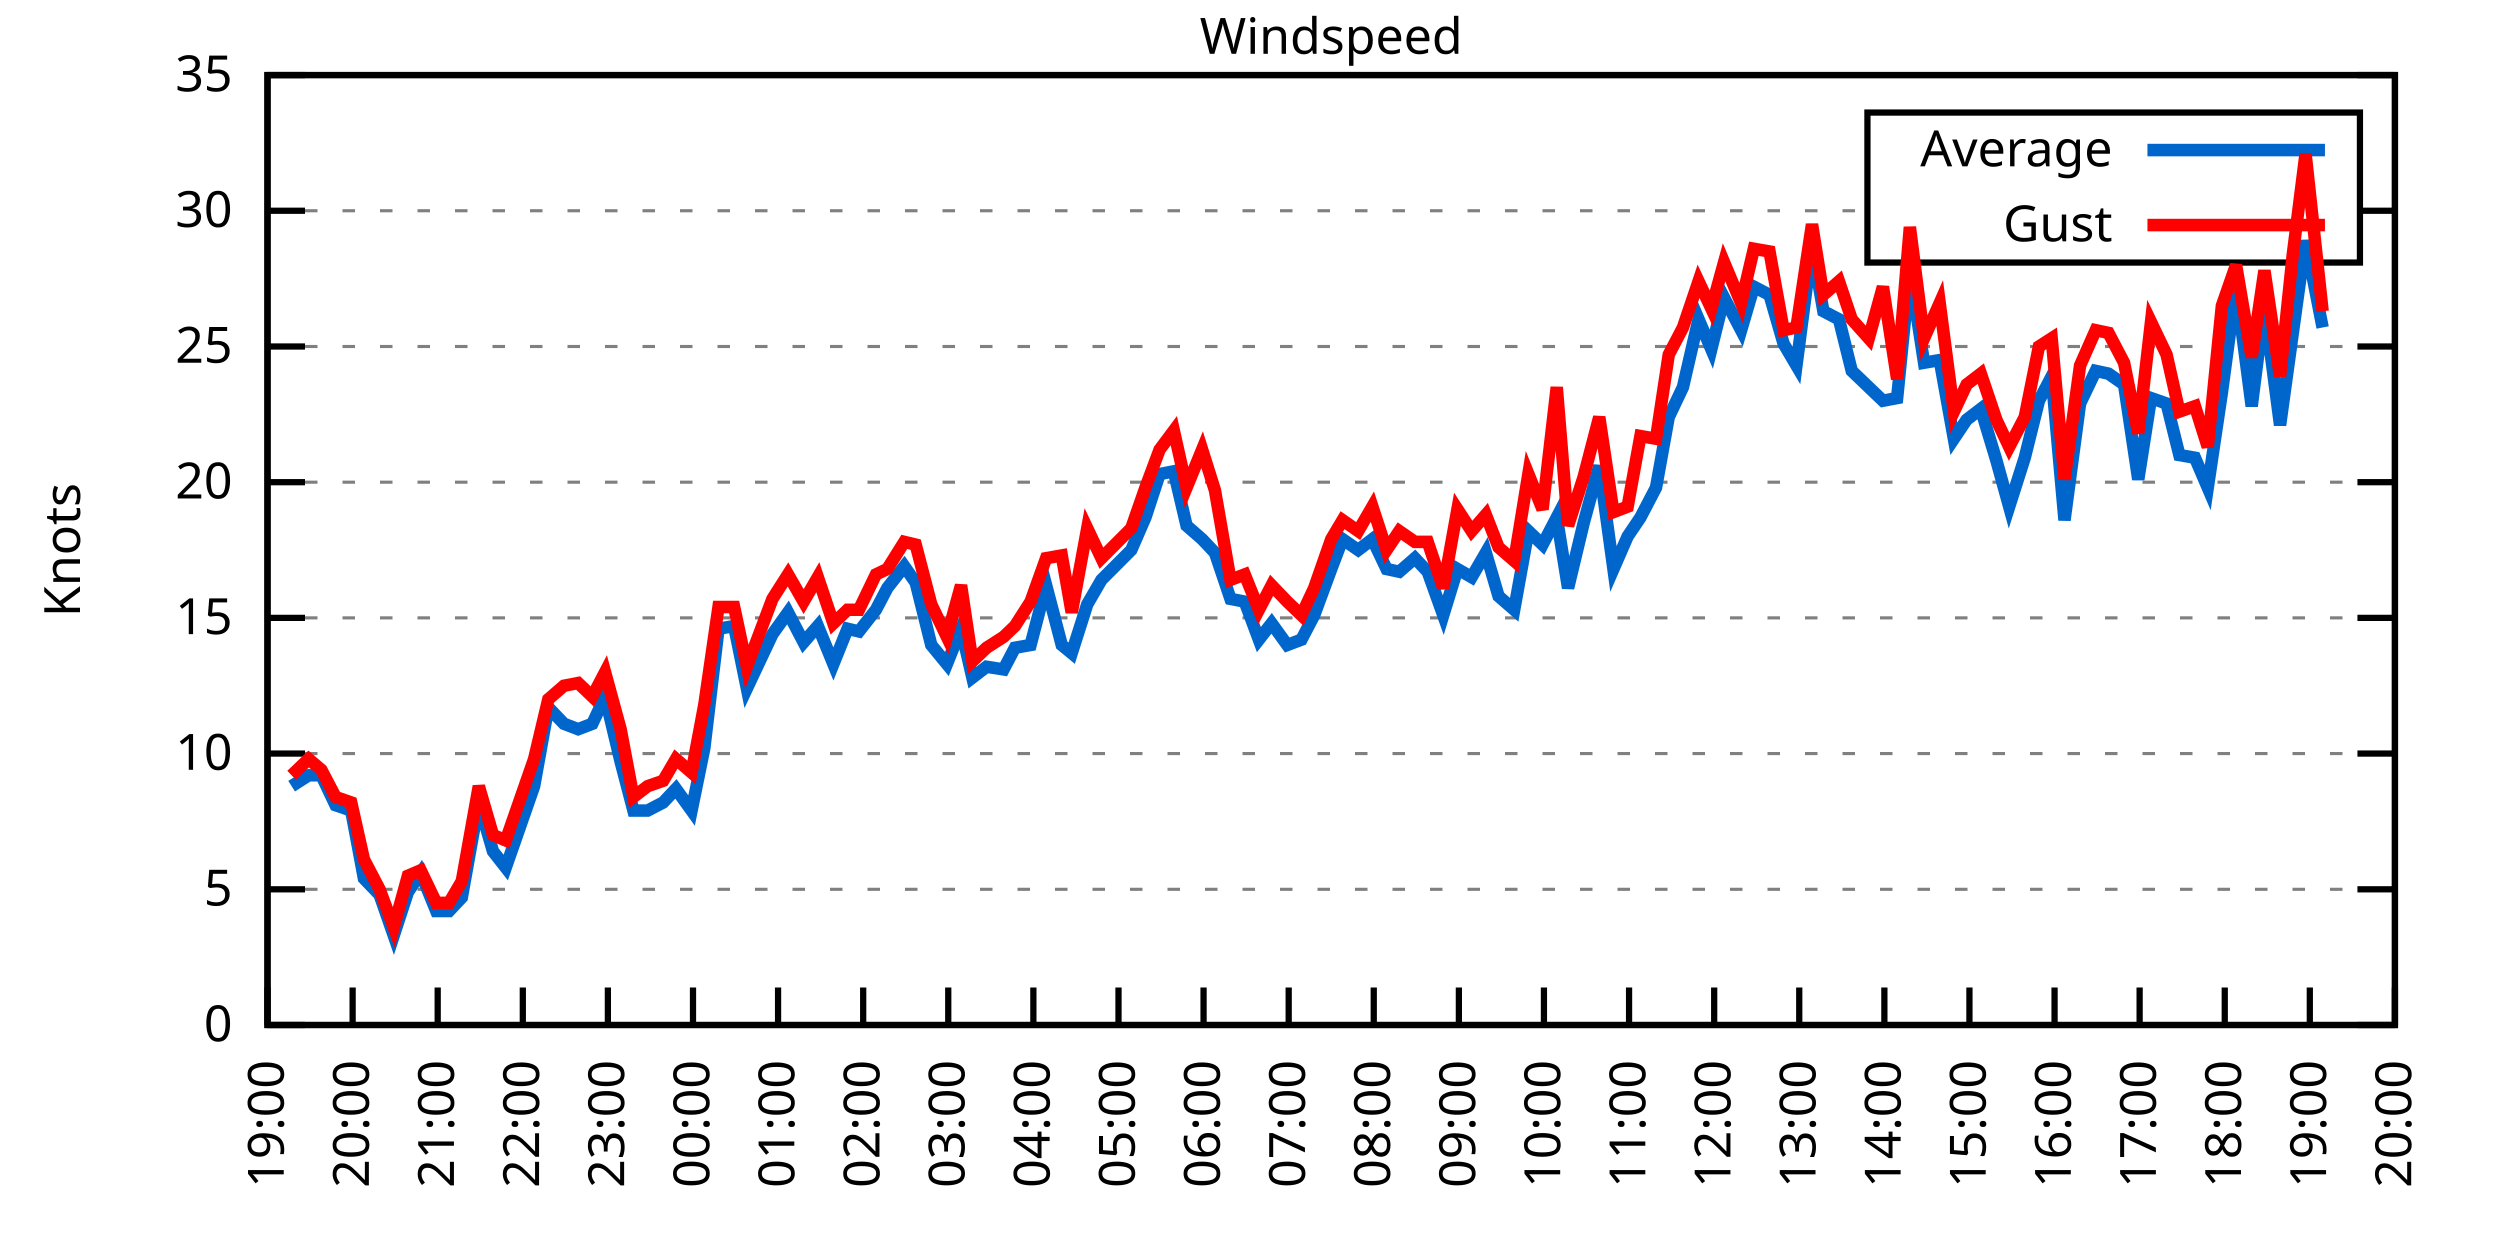
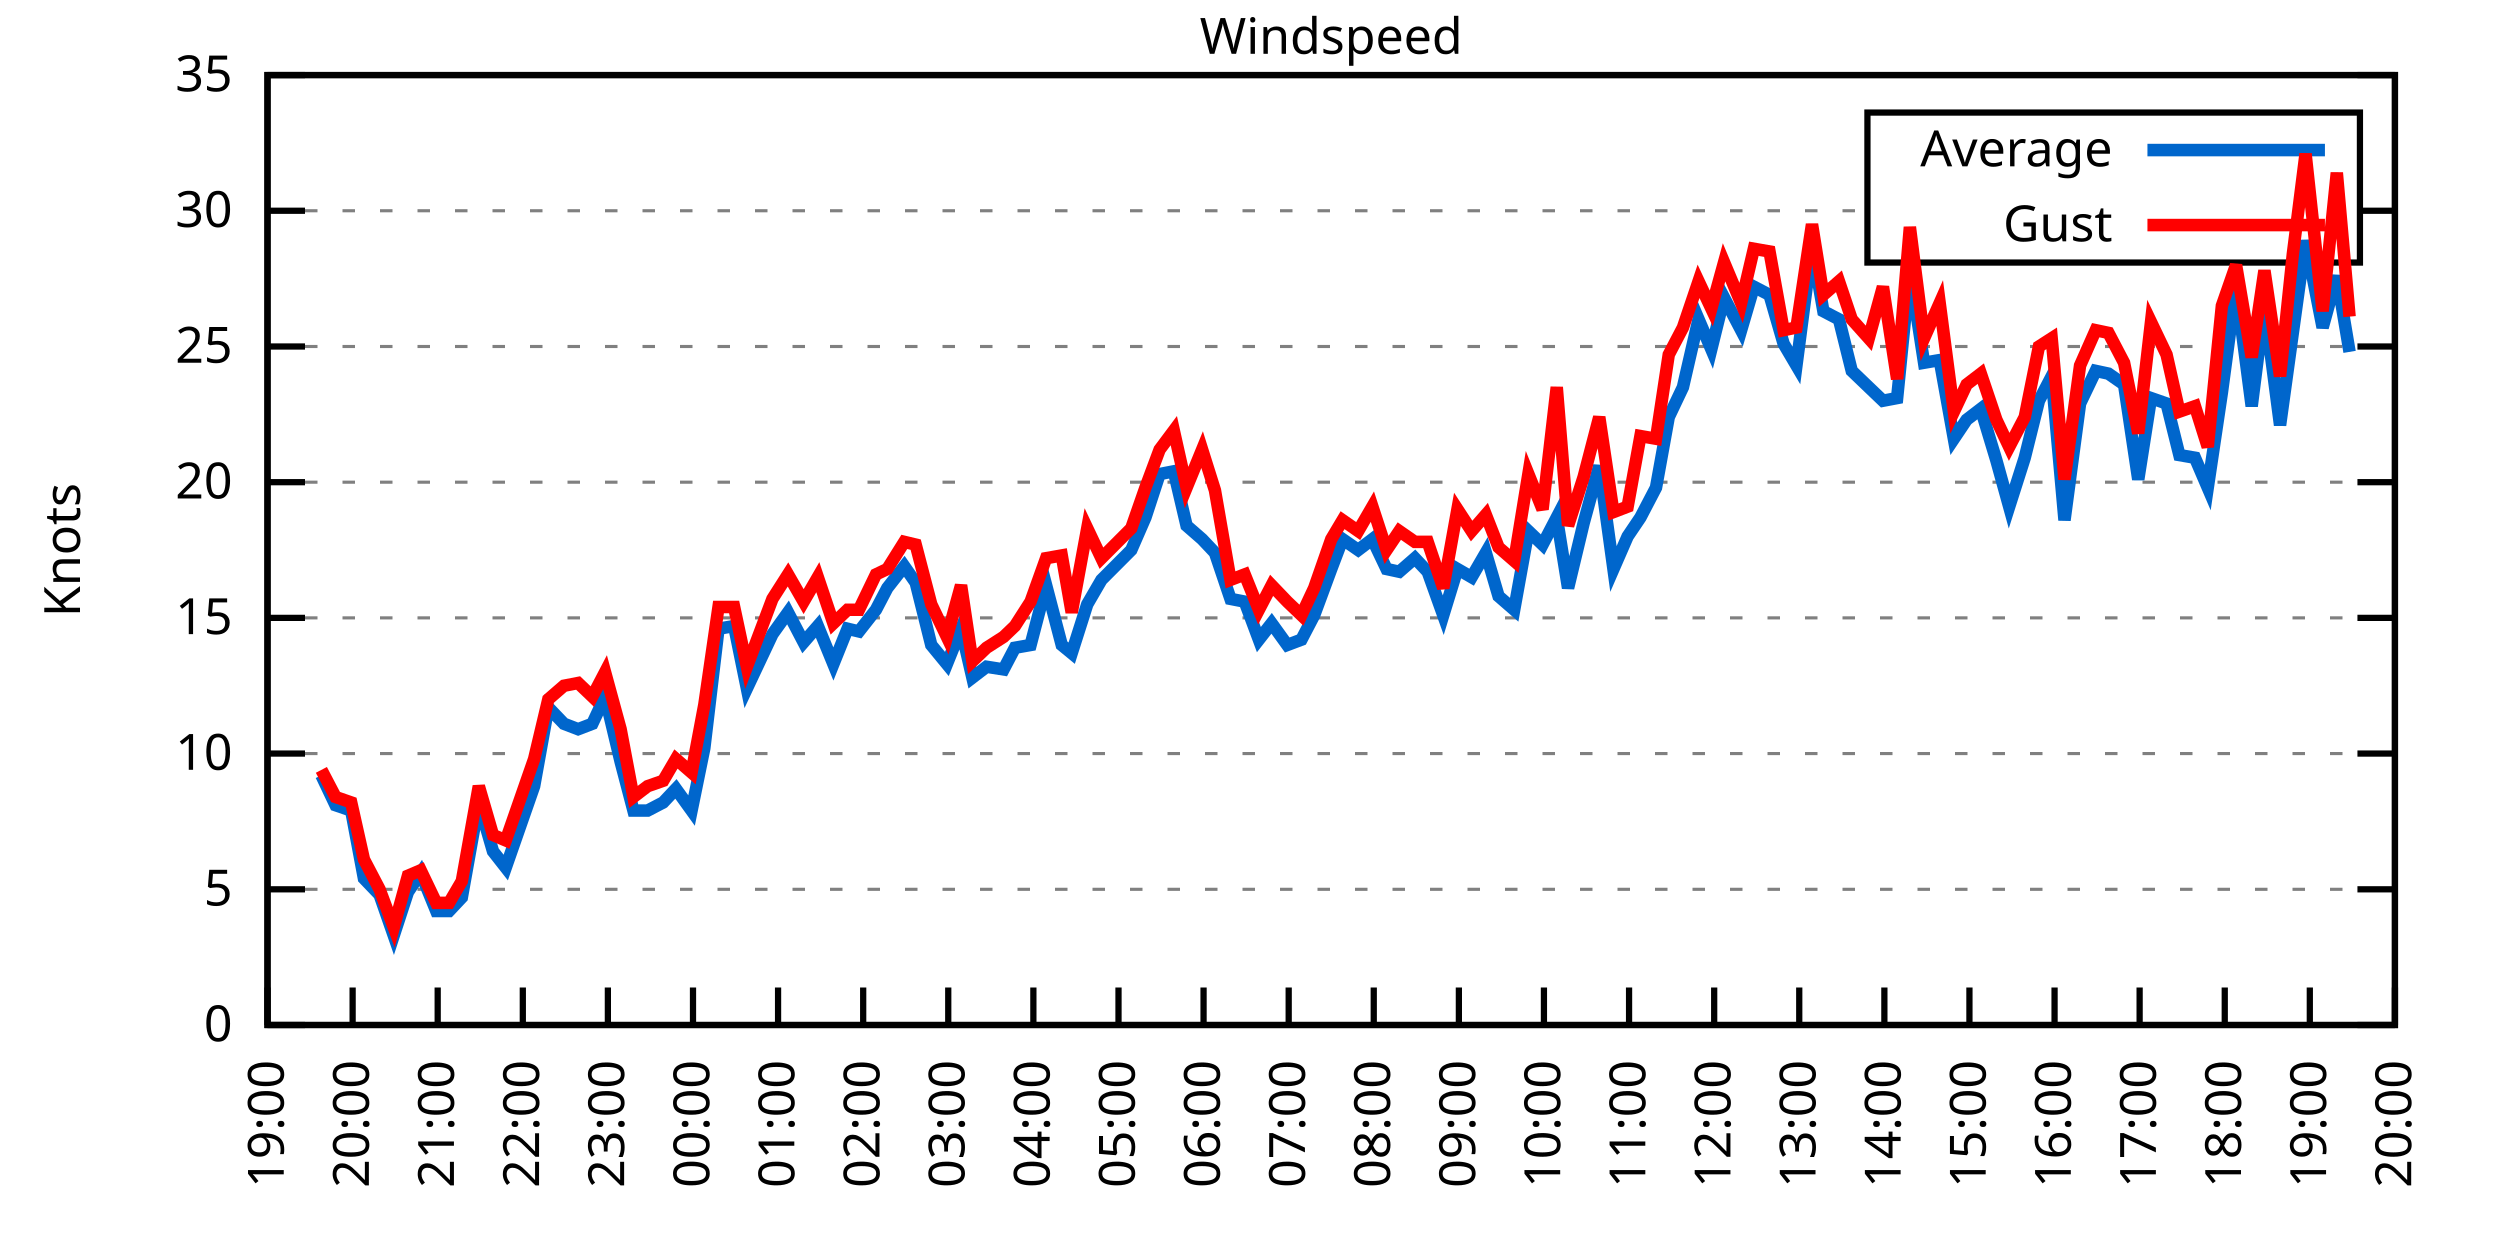
<svg xmlns="http://www.w3.org/2000/svg" xmlns:xlink="http://www.w3.org/1999/xlink" width="400" height="200" viewBox="0 0 400 200">
  <g id="gnuplot_canvas">
    <rect x="0" y="0" width="400" height="200" fill="none" />
    <defs>
      <circle id="gpDot" r="0.5" stroke-width="0.5" stroke="currentColor" />
      <path id="gpPt0" stroke-width="0.333" stroke="currentColor" d="M-1,0 h2 M0,-1 v2" />
      <path id="gpPt1" stroke-width="0.333" stroke="currentColor" d="M-1,-1 L1,1 M1,-1 L-1,1" />
      <path id="gpPt2" stroke-width="0.333" stroke="currentColor" d="M-1,0 L1,0 M0,-1 L0,1 M-1,-1 L1,1 M-1,1 L1,-1" />
      <rect id="gpPt3" stroke-width="0.333" stroke="currentColor" x="-1" y="-1" width="2" height="2" />
      <rect id="gpPt4" stroke-width="0.333" stroke="currentColor" fill="currentColor" x="-1" y="-1" width="2" height="2" />
      <circle id="gpPt5" stroke-width="0.333" stroke="currentColor" cx="0" cy="0" r="1" />
      <use xlink:href="#gpPt5" id="gpPt6" fill="currentColor" stroke="none" />
      <path id="gpPt7" stroke-width="0.333" stroke="currentColor" d="M0,-1.33 L-1.33,0.67 L1.33,0.67 z" />
      <use xlink:href="#gpPt7" id="gpPt8" fill="currentColor" stroke="none" />
      <use xlink:href="#gpPt7" id="gpPt9" stroke="currentColor" transform="rotate(180)" />
      <use xlink:href="#gpPt9" id="gpPt10" fill="currentColor" stroke="none" />
      <use xlink:href="#gpPt3" id="gpPt11" stroke="currentColor" transform="rotate(45)" />
      <use xlink:href="#gpPt11" id="gpPt12" fill="currentColor" stroke="none" />
      <path id="gpPt13" stroke-width="0.333" stroke="currentColor" d="M0,1.330 L1.265,0.411 L0.782,-1.067 L-0.782,-1.076 L-1.265,0.411 z" />
      <use xlink:href="#gpPt13" id="gpPt14" fill="currentColor" stroke="none" />
      <filter id="textbox" filterUnits="objectBoundingBox" x="0" y="0" height="1" width="1">
        <feFlood flood-color="white" flood-opacity="1" result="bgnd" />
        <feComposite in="SourceGraphic" in2="bgnd" operator="atop" />
      </filter>
      <filter id="greybox" filterUnits="objectBoundingBox" x="0" y="0" height="1" width="1">
        <feFlood flood-color="lightgrey" flood-opacity="1" result="grey" />
        <feComposite in="SourceGraphic" in2="grey" operator="atop" />
      </filter>
    </defs>
    <g fill="none" color="white" stroke="currentColor" stroke-width="1.00" stroke-linecap="butt" stroke-linejoin="miter">
</g>
    <g fill="none" color="black" stroke="currentColor" stroke-width="1.00" stroke-linecap="butt" stroke-linejoin="miter">
      <g stroke="none" shape-rendering="crispEdges">
        <polygon fill="rgb(255, 255, 255)" points="42.80,164.00 383.18,164.00 383.18,12.02 42.80,12.02 " />
      </g>
    </g>
    <g fill="none" color="black" stroke="currentColor" stroke-width="1.00" stroke-linecap="butt" stroke-linejoin="miter">
</g>
    <g fill="none" color="black" stroke="black" stroke-width="0.50" stroke-linecap="butt" stroke-linejoin="miter">
</g>
    <g fill="none" color="gray" stroke="currentColor" stroke-width="0.50" stroke-linecap="butt" stroke-linejoin="miter">
      <path stroke="gray" stroke-dasharray="2,4" class="gridline" d="M42.80,164.00 L383.19,164.00  " />
    </g>
    <g fill="none" color="gray" stroke="gray" stroke-width="1.00" stroke-linecap="butt" stroke-linejoin="miter">
</g>
    <g fill="none" color="black" stroke="currentColor" stroke-width="1.00" stroke-linecap="butt" stroke-linejoin="miter">
      <path stroke="black" d="M42.80,164.00 L48.80,164.00 M383.19,164.00 L377.19,164.00  " />
      <g transform="translate(37.20,166.60)" stroke="none" fill="black" font-family="Sans" font-size="8.00" text-anchor="end">
        <text>
          <tspan font-family="Sans"> 0</tspan>
        </text>
      </g>
    </g>
    <g fill="none" color="black" stroke="currentColor" stroke-width="1.00" stroke-linecap="butt" stroke-linejoin="miter">
</g>
    <g fill="none" color="black" stroke="black" stroke-width="0.50" stroke-linecap="butt" stroke-linejoin="miter">
</g>
    <g fill="none" color="gray" stroke="currentColor" stroke-width="0.50" stroke-linecap="butt" stroke-linejoin="miter">
      <path stroke="gray" stroke-dasharray="2,4" class="gridline" d="M42.80,142.29 L383.19,142.29  " />
    </g>
    <g fill="none" color="gray" stroke="gray" stroke-width="1.00" stroke-linecap="butt" stroke-linejoin="miter">
</g>
    <g fill="none" color="black" stroke="currentColor" stroke-width="1.00" stroke-linecap="butt" stroke-linejoin="miter">
      <path stroke="black" d="M42.80,142.29 L48.80,142.29 M383.19,142.29 L377.19,142.29  " />
      <g transform="translate(37.20,144.89)" stroke="none" fill="black" font-family="Sans" font-size="8.00" text-anchor="end">
        <text>
          <tspan font-family="Sans"> 5</tspan>
        </text>
      </g>
    </g>
    <g fill="none" color="black" stroke="currentColor" stroke-width="1.00" stroke-linecap="butt" stroke-linejoin="miter">
</g>
    <g fill="none" color="black" stroke="black" stroke-width="0.50" stroke-linecap="butt" stroke-linejoin="miter">
</g>
    <g fill="none" color="gray" stroke="currentColor" stroke-width="0.50" stroke-linecap="butt" stroke-linejoin="miter">
      <path stroke="gray" stroke-dasharray="2,4" class="gridline" d="M42.80,120.57 L383.19,120.57  " />
    </g>
    <g fill="none" color="gray" stroke="gray" stroke-width="1.00" stroke-linecap="butt" stroke-linejoin="miter">
</g>
    <g fill="none" color="black" stroke="currentColor" stroke-width="1.00" stroke-linecap="butt" stroke-linejoin="miter">
      <path stroke="black" d="M42.80,120.57 L48.80,120.57 M383.19,120.57 L377.19,120.57  " />
      <g transform="translate(37.20,123.17)" stroke="none" fill="black" font-family="Sans" font-size="8.00" text-anchor="end">
        <text>
          <tspan font-family="Sans"> 10</tspan>
        </text>
      </g>
    </g>
    <g fill="none" color="black" stroke="currentColor" stroke-width="1.00" stroke-linecap="butt" stroke-linejoin="miter">
</g>
    <g fill="none" color="black" stroke="black" stroke-width="0.50" stroke-linecap="butt" stroke-linejoin="miter">
</g>
    <g fill="none" color="gray" stroke="currentColor" stroke-width="0.50" stroke-linecap="butt" stroke-linejoin="miter">
      <path stroke="gray" stroke-dasharray="2,4" class="gridline" d="M42.80,98.86 L383.19,98.86  " />
    </g>
    <g fill="none" color="gray" stroke="gray" stroke-width="1.00" stroke-linecap="butt" stroke-linejoin="miter">
</g>
    <g fill="none" color="black" stroke="currentColor" stroke-width="1.00" stroke-linecap="butt" stroke-linejoin="miter">
      <path stroke="black" d="M42.80,98.86 L48.80,98.86 M383.19,98.86 L377.19,98.86  " />
      <g transform="translate(37.20,101.46)" stroke="none" fill="black" font-family="Sans" font-size="8.00" text-anchor="end">
        <text>
          <tspan font-family="Sans"> 15</tspan>
        </text>
      </g>
    </g>
    <g fill="none" color="black" stroke="currentColor" stroke-width="1.00" stroke-linecap="butt" stroke-linejoin="miter">
</g>
    <g fill="none" color="black" stroke="black" stroke-width="0.50" stroke-linecap="butt" stroke-linejoin="miter">
</g>
    <g fill="none" color="gray" stroke="currentColor" stroke-width="0.50" stroke-linecap="butt" stroke-linejoin="miter">
      <path stroke="gray" stroke-dasharray="2,4" class="gridline" d="M42.80,77.15 L383.19,77.15  " />
    </g>
    <g fill="none" color="gray" stroke="gray" stroke-width="1.00" stroke-linecap="butt" stroke-linejoin="miter">
</g>
    <g fill="none" color="black" stroke="currentColor" stroke-width="1.00" stroke-linecap="butt" stroke-linejoin="miter">
      <path stroke="black" d="M42.80,77.15 L48.80,77.15 M383.19,77.15 L377.19,77.15  " />
      <g transform="translate(37.20,79.75)" stroke="none" fill="black" font-family="Sans" font-size="8.00" text-anchor="end">
        <text>
          <tspan font-family="Sans"> 20</tspan>
        </text>
      </g>
    </g>
    <g fill="none" color="black" stroke="currentColor" stroke-width="1.00" stroke-linecap="butt" stroke-linejoin="miter">
</g>
    <g fill="none" color="black" stroke="black" stroke-width="0.50" stroke-linecap="butt" stroke-linejoin="miter">
</g>
    <g fill="none" color="gray" stroke="currentColor" stroke-width="0.50" stroke-linecap="butt" stroke-linejoin="miter">
      <path stroke="gray" stroke-dasharray="2,4" class="gridline" d="M42.80,55.44 L383.19,55.44  " />
    </g>
    <g fill="none" color="gray" stroke="gray" stroke-width="1.00" stroke-linecap="butt" stroke-linejoin="miter">
</g>
    <g fill="none" color="black" stroke="currentColor" stroke-width="1.00" stroke-linecap="butt" stroke-linejoin="miter">
      <path stroke="black" d="M42.80,55.44 L48.80,55.44 M383.19,55.44 L377.19,55.44  " />
      <g transform="translate(37.20,58.04)" stroke="none" fill="black" font-family="Sans" font-size="8.00" text-anchor="end">
        <text>
          <tspan font-family="Sans"> 25</tspan>
        </text>
      </g>
    </g>
    <g fill="none" color="black" stroke="currentColor" stroke-width="1.00" stroke-linecap="butt" stroke-linejoin="miter">
</g>
    <g fill="none" color="black" stroke="black" stroke-width="0.50" stroke-linecap="butt" stroke-linejoin="miter">
</g>
    <g fill="none" color="gray" stroke="currentColor" stroke-width="0.50" stroke-linecap="butt" stroke-linejoin="miter">
      <path stroke="gray" stroke-dasharray="2,4" class="gridline" d="M42.80,33.72 L298.79,33.72 M377.59,33.72 L383.19,33.72  " />
    </g>
    <g fill="none" color="gray" stroke="gray" stroke-width="1.00" stroke-linecap="butt" stroke-linejoin="miter">
</g>
    <g fill="none" color="black" stroke="currentColor" stroke-width="1.00" stroke-linecap="butt" stroke-linejoin="miter">
      <path stroke="black" d="M42.80,33.72 L48.80,33.72 M383.19,33.72 L377.19,33.72  " />
      <g transform="translate(37.20,36.32)" stroke="none" fill="black" font-family="Sans" font-size="8.00" text-anchor="end">
        <text>
          <tspan font-family="Sans"> 30</tspan>
        </text>
      </g>
    </g>
    <g fill="none" color="black" stroke="currentColor" stroke-width="1.00" stroke-linecap="butt" stroke-linejoin="miter">
</g>
    <g fill="none" color="black" stroke="black" stroke-width="0.50" stroke-linecap="butt" stroke-linejoin="miter">
</g>
    <g fill="none" color="gray" stroke="currentColor" stroke-width="0.50" stroke-linecap="butt" stroke-linejoin="miter">
      <path stroke="gray" stroke-dasharray="2,4" class="gridline" d="M42.80,12.01 L383.19,12.01  " />
    </g>
    <g fill="none" color="gray" stroke="gray" stroke-width="1.00" stroke-linecap="butt" stroke-linejoin="miter">
</g>
    <g fill="none" color="black" stroke="currentColor" stroke-width="1.00" stroke-linecap="butt" stroke-linejoin="miter">
      <path stroke="black" d="M42.80,12.01 L48.80,12.01 M383.19,12.01 L377.19,12.01  " />
      <g transform="translate(37.20,14.61)" stroke="none" fill="black" font-family="Sans" font-size="8.00" text-anchor="end">
        <text>
          <tspan font-family="Sans"> 35</tspan>
        </text>
      </g>
    </g>
    <g fill="none" color="black" stroke="currentColor" stroke-width="1.00" stroke-linecap="butt" stroke-linejoin="miter">
      <path stroke="black" d="M42.80,164.00 L42.80,158.00  " />
      <g transform="translate(45.40,169.60) rotate(270.00)" stroke="none" fill="black" font-family="Sans" font-size="8.00" text-anchor="end">
        <text>
          <tspan font-family="Sans">19:00</tspan>
        </text>
      </g>
    </g>
    <g fill="none" color="black" stroke="currentColor" stroke-width="1.00" stroke-linecap="butt" stroke-linejoin="miter">
      <path stroke="black" d="M56.42,164.00 L56.42,158.00  " />
      <g transform="translate(59.02,169.60) rotate(270.00)" stroke="none" fill="black" font-family="Sans" font-size="8.00" text-anchor="end">
        <text>
          <tspan font-family="Sans">20:00</tspan>
        </text>
      </g>
    </g>
    <g fill="none" color="black" stroke="currentColor" stroke-width="1.00" stroke-linecap="butt" stroke-linejoin="miter">
      <path stroke="black" d="M70.03,164.00 L70.03,158.00  " />
      <g transform="translate(72.63,169.60) rotate(270.00)" stroke="none" fill="black" font-family="Sans" font-size="8.00" text-anchor="end">
        <text>
          <tspan font-family="Sans">21:00</tspan>
        </text>
      </g>
    </g>
    <g fill="none" color="black" stroke="currentColor" stroke-width="1.00" stroke-linecap="butt" stroke-linejoin="miter">
      <path stroke="black" d="M83.65,164.00 L83.65,158.00  " />
      <g transform="translate(86.25,169.60) rotate(270.00)" stroke="none" fill="black" font-family="Sans" font-size="8.00" text-anchor="end">
        <text>
          <tspan font-family="Sans">22:00</tspan>
        </text>
      </g>
    </g>
    <g fill="none" color="black" stroke="currentColor" stroke-width="1.00" stroke-linecap="butt" stroke-linejoin="miter">
      <path stroke="black" d="M97.26,164.00 L97.26,158.00  " />
      <g transform="translate(99.86,169.60) rotate(270.00)" stroke="none" fill="black" font-family="Sans" font-size="8.00" text-anchor="end">
        <text>
          <tspan font-family="Sans">23:00</tspan>
        </text>
      </g>
    </g>
    <g fill="none" color="black" stroke="currentColor" stroke-width="1.00" stroke-linecap="butt" stroke-linejoin="miter">
      <path stroke="black" d="M110.88,164.00 L110.88,158.00  " />
      <g transform="translate(113.48,169.60) rotate(270.00)" stroke="none" fill="black" font-family="Sans" font-size="8.00" text-anchor="end">
        <text>
          <tspan font-family="Sans">00:00</tspan>
        </text>
      </g>
    </g>
    <g fill="none" color="black" stroke="currentColor" stroke-width="1.00" stroke-linecap="butt" stroke-linejoin="miter">
      <path stroke="black" d="M124.49,164.00 L124.49,158.00  " />
      <g transform="translate(127.09,169.60) rotate(270.00)" stroke="none" fill="black" font-family="Sans" font-size="8.00" text-anchor="end">
        <text>
          <tspan font-family="Sans">01:00</tspan>
        </text>
      </g>
    </g>
    <g fill="none" color="black" stroke="currentColor" stroke-width="1.00" stroke-linecap="butt" stroke-linejoin="miter">
      <path stroke="black" d="M138.11,164.00 L138.11,158.00  " />
      <g transform="translate(140.71,169.60) rotate(270.00)" stroke="none" fill="black" font-family="Sans" font-size="8.00" text-anchor="end">
        <text>
          <tspan font-family="Sans">02:00</tspan>
        </text>
      </g>
    </g>
    <g fill="none" color="black" stroke="currentColor" stroke-width="1.00" stroke-linecap="butt" stroke-linejoin="miter">
      <path stroke="black" d="M151.72,164.00 L151.72,158.00  " />
      <g transform="translate(154.32,169.60) rotate(270.00)" stroke="none" fill="black" font-family="Sans" font-size="8.00" text-anchor="end">
        <text>
          <tspan font-family="Sans">03:00</tspan>
        </text>
      </g>
    </g>
    <g fill="none" color="black" stroke="currentColor" stroke-width="1.00" stroke-linecap="butt" stroke-linejoin="miter">
      <path stroke="black" d="M165.34,164.00 L165.34,158.00  " />
      <g transform="translate(167.94,169.60) rotate(270.00)" stroke="none" fill="black" font-family="Sans" font-size="8.00" text-anchor="end">
        <text>
          <tspan font-family="Sans">04:00</tspan>
        </text>
      </g>
    </g>
    <g fill="none" color="black" stroke="currentColor" stroke-width="1.00" stroke-linecap="butt" stroke-linejoin="miter">
      <path stroke="black" d="M178.96,164.00 L178.96,158.00  " />
      <g transform="translate(181.56,169.60) rotate(270.00)" stroke="none" fill="black" font-family="Sans" font-size="8.00" text-anchor="end">
        <text>
          <tspan font-family="Sans">05:00</tspan>
        </text>
      </g>
    </g>
    <g fill="none" color="black" stroke="currentColor" stroke-width="1.00" stroke-linecap="butt" stroke-linejoin="miter">
      <path stroke="black" d="M192.57,164.00 L192.57,158.00  " />
      <g transform="translate(195.17,169.60) rotate(270.00)" stroke="none" fill="black" font-family="Sans" font-size="8.00" text-anchor="end">
        <text>
          <tspan font-family="Sans">06:00</tspan>
        </text>
      </g>
    </g>
    <g fill="none" color="black" stroke="currentColor" stroke-width="1.00" stroke-linecap="butt" stroke-linejoin="miter">
      <path stroke="black" d="M206.19,164.00 L206.19,158.00  " />
      <g transform="translate(208.79,169.60) rotate(270.00)" stroke="none" fill="black" font-family="Sans" font-size="8.00" text-anchor="end">
        <text>
          <tspan font-family="Sans">07:00</tspan>
        </text>
      </g>
    </g>
    <g fill="none" color="black" stroke="currentColor" stroke-width="1.00" stroke-linecap="butt" stroke-linejoin="miter">
      <path stroke="black" d="M219.80,164.00 L219.80,158.00  " />
      <g transform="translate(222.40,169.60) rotate(270.00)" stroke="none" fill="black" font-family="Sans" font-size="8.00" text-anchor="end">
        <text>
          <tspan font-family="Sans">08:00</tspan>
        </text>
      </g>
    </g>
    <g fill="none" color="black" stroke="currentColor" stroke-width="1.00" stroke-linecap="butt" stroke-linejoin="miter">
      <path stroke="black" d="M233.42,164.00 L233.42,158.00  " />
      <g transform="translate(236.02,169.60) rotate(270.00)" stroke="none" fill="black" font-family="Sans" font-size="8.00" text-anchor="end">
        <text>
          <tspan font-family="Sans">09:00</tspan>
        </text>
      </g>
    </g>
    <g fill="none" color="black" stroke="currentColor" stroke-width="1.00" stroke-linecap="butt" stroke-linejoin="miter">
      <path stroke="black" d="M247.03,164.00 L247.03,158.00  " />
      <g transform="translate(249.63,169.60) rotate(270.00)" stroke="none" fill="black" font-family="Sans" font-size="8.00" text-anchor="end">
        <text>
          <tspan font-family="Sans">10:00</tspan>
        </text>
      </g>
    </g>
    <g fill="none" color="black" stroke="currentColor" stroke-width="1.00" stroke-linecap="butt" stroke-linejoin="miter">
      <path stroke="black" d="M260.65,164.00 L260.65,158.00  " />
      <g transform="translate(263.25,169.60) rotate(270.00)" stroke="none" fill="black" font-family="Sans" font-size="8.00" text-anchor="end">
        <text>
          <tspan font-family="Sans">11:00</tspan>
        </text>
      </g>
    </g>
    <g fill="none" color="black" stroke="currentColor" stroke-width="1.00" stroke-linecap="butt" stroke-linejoin="miter">
      <path stroke="black" d="M274.27,164.00 L274.27,158.00  " />
      <g transform="translate(276.87,169.60) rotate(270.00)" stroke="none" fill="black" font-family="Sans" font-size="8.00" text-anchor="end">
        <text>
          <tspan font-family="Sans">12:00</tspan>
        </text>
      </g>
    </g>
    <g fill="none" color="black" stroke="currentColor" stroke-width="1.00" stroke-linecap="butt" stroke-linejoin="miter">
      <path stroke="black" d="M287.88,164.00 L287.88,158.00  " />
      <g transform="translate(290.48,169.60) rotate(270.00)" stroke="none" fill="black" font-family="Sans" font-size="8.00" text-anchor="end">
        <text>
          <tspan font-family="Sans">13:00</tspan>
        </text>
      </g>
    </g>
    <g fill="none" color="black" stroke="currentColor" stroke-width="1.00" stroke-linecap="butt" stroke-linejoin="miter">
      <path stroke="black" d="M301.50,164.00 L301.50,158.00  " />
      <g transform="translate(304.10,169.60) rotate(270.00)" stroke="none" fill="black" font-family="Sans" font-size="8.00" text-anchor="end">
        <text>
          <tspan font-family="Sans">14:00</tspan>
        </text>
      </g>
    </g>
    <g fill="none" color="black" stroke="currentColor" stroke-width="1.00" stroke-linecap="butt" stroke-linejoin="miter">
      <path stroke="black" d="M315.11,164.00 L315.11,158.00  " />
      <g transform="translate(317.71,169.60) rotate(270.00)" stroke="none" fill="black" font-family="Sans" font-size="8.00" text-anchor="end">
        <text>
          <tspan font-family="Sans">15:00</tspan>
        </text>
      </g>
    </g>
    <g fill="none" color="black" stroke="currentColor" stroke-width="1.00" stroke-linecap="butt" stroke-linejoin="miter">
      <path stroke="black" d="M328.73,164.00 L328.73,158.00  " />
      <g transform="translate(331.33,169.60) rotate(270.00)" stroke="none" fill="black" font-family="Sans" font-size="8.00" text-anchor="end">
        <text>
          <tspan font-family="Sans">16:00</tspan>
        </text>
      </g>
    </g>
    <g fill="none" color="black" stroke="currentColor" stroke-width="1.00" stroke-linecap="butt" stroke-linejoin="miter">
      <path stroke="black" d="M342.34,164.00 L342.34,158.00  " />
      <g transform="translate(344.94,169.60) rotate(270.00)" stroke="none" fill="black" font-family="Sans" font-size="8.00" text-anchor="end">
        <text>
          <tspan font-family="Sans">17:00</tspan>
        </text>
      </g>
    </g>
    <g fill="none" color="black" stroke="currentColor" stroke-width="1.00" stroke-linecap="butt" stroke-linejoin="miter">
      <path stroke="black" d="M355.96,164.00 L355.96,158.00  " />
      <g transform="translate(358.56,169.60) rotate(270.00)" stroke="none" fill="black" font-family="Sans" font-size="8.00" text-anchor="end">
        <text>
          <tspan font-family="Sans">18:00</tspan>
        </text>
      </g>
    </g>
    <g fill="none" color="black" stroke="currentColor" stroke-width="1.00" stroke-linecap="butt" stroke-linejoin="miter">
      <path stroke="black" d="M369.57,164.00 L369.57,158.00  " />
      <g transform="translate(372.17,169.60) rotate(270.00)" stroke="none" fill="black" font-family="Sans" font-size="8.00" text-anchor="end">
        <text>
          <tspan font-family="Sans">19:00</tspan>
        </text>
      </g>
    </g>
    <g fill="none" color="black" stroke="currentColor" stroke-width="1.00" stroke-linecap="butt" stroke-linejoin="miter">
      <path stroke="black" d="M383.19,164.00 L383.19,158.00  " />
      <g transform="translate(385.79,169.60) rotate(270.00)" stroke="none" fill="black" font-family="Sans" font-size="8.00" text-anchor="end">
        <text>
          <tspan font-family="Sans">20:00</tspan>
        </text>
      </g>
    </g>
    <g fill="none" color="black" stroke="currentColor" stroke-width="1.00" stroke-linecap="butt" stroke-linejoin="miter">
</g>
    <g fill="none" color="black" stroke="currentColor" stroke-width="1.00" stroke-linecap="butt" stroke-linejoin="miter">
      <path stroke="black" d="M42.80,12.01 L42.80,164.00 L383.19,164.00 L383.19,12.01 L42.80,12.01 Z  " />
    </g>
    <g fill="none" color="black" stroke="currentColor" stroke-width="1.00" stroke-linecap="butt" stroke-linejoin="miter">
</g>
    <g fill="none" color="black" stroke="currentColor" stroke-width="1.00" stroke-linecap="butt" stroke-linejoin="miter">
      <path stroke="black" d="M298.79,42.01 L298.79,18.01 L377.59,18.01 L377.59,42.01 L298.79,42.01 Z  " />
    </g>
    <g id="Windspeed_plot_1">
      <g fill="none" color="white" stroke="black" stroke-width="2.00" stroke-linecap="butt" stroke-linejoin="miter">
</g>
      <g fill="none" color="black" stroke="currentColor" stroke-width="2.00" stroke-linecap="butt" stroke-linejoin="miter">
        <g transform="translate(337.99,26.61)" stroke="none" fill="black" font-family="Sans" font-size="8.00" text-anchor="end">
          <text>
            <tspan font-family="Sans">Average</tspan>
          </text>
        </g>
      </g>
      <g fill="none" color="black" stroke="currentColor" stroke-width="2.00" stroke-linecap="butt" stroke-linejoin="miter">
-         <path stroke="rgb(  0, 102, 204)" d="M343.59,24.01 L371.99,24.01 M46.66,125.79 L49.38,124.05 L51.42,124.05 L53.69,128.83 L56.19,129.69 L58.23,140.55   L60.73,143.16 L63.00,149.67 L65.27,142.72 L67.31,139.68 L69.80,145.76 L71.85,145.76 L73.89,143.59 L76.61,128.39   L78.88,136.21 L80.92,138.81 L85.46,125.79 L87.73,113.19 L90.23,115.80 L92.50,116.67 L94.77,115.80 L96.81,111.45   L99.30,121.88 L101.35,129.69 L103.62,129.69 L106.11,128.39 L108.15,126.22 L110.65,129.69 L112.69,119.71 L114.96,100.60   L117.46,100.16 L119.50,110.15 L123.59,101.47 L126.08,97.99 L128.58,102.77 L130.85,100.16 L133.34,106.24 L135.61,100.60   L137.43,101.03 L140.15,97.56 L141.97,94.08 L144.69,90.61 L146.51,93.22 L149.00,103.20 L151.50,106.24 L153.77,100.60   L155.58,108.42 L157.85,106.68 L160.57,107.11 L162.39,103.64 L164.89,103.20 L167.38,93.65 L169.88,103.20 L171.47,104.51   L173.96,96.69 L176.23,92.78 L181.00,88.00 L183.27,82.79 L185.54,75.85 L187.81,75.41 L189.85,84.10 L192.34,86.27   L194.39,88.44 L196.88,95.82 L199.15,96.26 L201.42,102.34 L203.46,99.73 L205.96,103.20 L208.23,102.34 L210.27,98.43   L213.00,91.04 L214.81,86.27 L217.31,88.00 L219.58,86.27 L221.85,91.04 L223.89,91.48 L226.38,89.31 L228.43,91.48   L230.92,98.43 L233.19,91.04 L235.46,92.35 L237.73,88.44 L239.77,95.39 L242.27,97.56 L244.54,84.97 L246.81,87.14   L249.08,82.79 L250.89,94.08 L253.39,83.66 L255.88,74.54 L258.15,91.04 L260.42,85.83 L262.47,82.79 L264.96,78.02   L267.00,66.73 L269.27,61.95 L271.77,51.09 L273.81,55.87 L275.85,47.62 L278.58,52.83 L280.62,45.88 L283.12,47.18   L285.38,55.00 L287.43,58.48 L289.92,39.37 L291.74,49.79 L294.23,51.09 L296.28,59.34 L299.00,61.95 L301.27,64.12   L303.54,63.69 L305.58,43.28 L307.85,58.04 L310.35,57.61 L312.62,70.20 L314.66,67.16 L316.93,65.42 L319.42,73.67   L321.47,81.06 L323.96,73.24 L326.23,64.12 L328.27,60.21 L330.32,83.23 L332.81,64.56 L335.31,59.34 L337.35,59.78   L339.85,61.52 L342.12,76.71 L344.16,63.69 L346.65,64.56 L348.70,72.81 L351.19,73.24 L353.24,78.02 L355.50,62.82   L357.77,45.88 L360.27,64.99 L362.31,48.92 L364.81,68.03 L366.85,53.26 L368.89,38.50 L371.62,52.40  " />
+         <path stroke="rgb(  0, 102, 204)" d="M343.59,24.01 L371.99,24.01 M51.42,124.05 L53.69,128.83 L56.19,129.69 L58.23,140.55 L60.73,143.16 L63.00,149.67   L65.27,142.72 L67.31,139.68 L69.80,145.76 L71.85,145.76 L73.89,143.59 L76.61,128.39 L78.88,136.21 L80.92,138.81   L85.46,125.79 L87.73,113.19 L90.23,115.80 L92.50,116.67 L94.77,115.80 L96.81,111.45 L99.30,121.88 L101.35,129.69   L103.62,129.69 L106.11,128.39 L108.15,126.22 L110.65,129.69 L112.69,119.71 L114.96,100.60 L117.46,100.16 L119.50,110.15   L123.59,101.47 L126.08,97.99 L128.58,102.77 L130.85,100.16 L133.34,106.24 L135.61,100.60 L137.43,101.03 L140.15,97.56   L141.97,94.08 L144.69,90.61 L146.51,93.22 L149.00,103.20 L151.50,106.24 L153.77,100.60 L155.58,108.42 L157.85,106.68   L160.57,107.11 L162.39,103.64 L164.89,103.20 L167.38,93.65 L169.88,103.20 L171.47,104.51 L173.96,96.69 L176.23,92.78   L181.00,88.00 L183.27,82.79 L185.54,75.85 L187.81,75.41 L189.85,84.10 L192.34,86.27 L194.39,88.44 L196.88,95.82   L199.15,96.26 L201.42,102.34 L203.46,99.73 L205.96,103.20 L208.23,102.34 L210.27,98.43 L213.00,91.04 L214.81,86.27   L217.31,88.00 L219.58,86.27 L221.85,91.04 L223.89,91.48 L226.38,89.31 L228.43,91.48 L230.92,98.43 L233.19,91.04   L235.46,92.35 L237.73,88.44 L239.77,95.39 L242.27,97.56 L244.54,84.97 L246.81,87.14 L249.08,82.79 L250.89,94.08   L253.39,83.66 L255.88,74.54 L258.15,91.04 L260.42,85.83 L262.47,82.79 L264.96,78.02 L267.00,66.73 L269.27,61.95   L271.77,51.09 L273.81,55.87 L275.85,47.62 L278.58,52.83 L280.62,45.88 L283.12,47.18 L285.38,55.00 L287.43,58.48   L289.92,39.37 L291.74,49.79 L294.23,51.09 L296.28,59.34 L299.00,61.95 L301.27,64.12 L303.54,63.69 L305.58,43.28   L307.85,58.04 L310.35,57.61 L312.62,70.20 L314.66,67.16 L316.93,65.42 L319.42,73.67 L321.47,81.06 L323.96,73.24   L326.23,64.12 L328.27,60.21 L330.32,83.23 L332.81,64.56 L335.31,59.34 L337.35,59.78 L339.85,61.52 L342.12,76.71   L344.16,63.69 L346.65,64.56 L348.70,72.81 L351.19,73.24 L353.24,78.02 L355.50,62.82 L357.77,45.88 L360.27,64.99   L362.31,48.92 L364.81,68.03 L366.85,53.26 L368.89,38.50 L371.62,52.40 L373.89,44.15 L375.93,56.30  " />
      </g>
    </g>
    <g id="Windspeed_plot_2">
      <g fill="none" color="black" stroke="currentColor" stroke-width="2.00" stroke-linecap="butt" stroke-linejoin="miter">
        <g transform="translate(337.99,38.61)" stroke="none" fill="black" font-family="Sans" font-size="8.00" text-anchor="end">
          <text>
            <tspan font-family="Sans">Gust</tspan>
          </text>
        </g>
      </g>
      <g fill="none" color="black" stroke="currentColor" stroke-width="2.00" stroke-linecap="butt" stroke-linejoin="miter">
-         <path stroke="rgb(255,   0,   0)" d="M343.59,36.01 L371.99,36.01 M46.66,124.05 L49.38,121.44 L51.42,123.18 L53.69,127.52 L56.19,128.39 L58.23,137.51   L60.73,142.29 L63.00,148.37 L65.27,140.12 L67.31,139.25 L69.80,144.46 L71.85,144.46 L73.89,140.98 L76.61,125.79   L78.88,133.60 L80.92,134.47 L85.46,121.44 L87.73,111.89 L90.23,109.72 L92.50,109.28 L94.77,111.45 L96.81,107.55   L99.30,116.67 L101.35,127.52 L103.62,125.79 L106.11,124.92 L108.15,121.44 L110.65,123.61 L112.69,112.76 L114.96,97.12   L117.46,97.12 L119.50,106.68 L123.59,95.82 L126.08,91.91 L128.58,96.26 L130.85,92.35 L133.34,99.73 L135.61,97.56   L137.43,97.56 L140.15,91.91 L141.97,91.04 L144.69,86.70 L146.51,87.14 L149.00,96.69 L151.50,101.90 L153.77,93.65   L155.58,105.81 L157.85,103.64 L160.57,101.90 L162.39,100.16 L164.89,96.26 L167.38,89.31 L169.88,88.87 L171.47,97.99   L173.96,84.53 L176.23,89.31 L181.00,84.53 L183.27,78.02 L185.54,71.94 L187.81,68.90 L189.85,78.02 L192.34,71.94   L194.39,78.45 L196.88,92.78 L199.15,91.91 L201.42,97.56 L203.46,93.65 L205.96,96.26 L208.23,98.43 L210.27,94.08   L213.00,86.27 L214.81,83.23 L217.31,84.97 L219.58,81.06 L221.85,88.00 L223.89,84.97 L226.38,86.70 L228.43,86.70   L230.92,94.08 L233.19,81.49 L235.46,84.97 L237.73,82.36 L239.77,87.57 L242.27,89.74 L244.54,75.85 L246.81,81.49   L249.08,61.95 L250.89,84.10 L253.39,76.28 L255.88,66.73 L258.15,81.93 L260.42,81.06 L262.47,69.77 L264.96,70.20   L267.00,56.74 L269.27,52.40 L271.77,45.01 L273.81,49.36 L275.85,41.97 L278.58,48.49 L280.62,39.80 L283.12,40.24   L285.38,52.83 L287.43,52.40 L289.92,35.89 L291.74,47.18 L294.23,45.01 L296.28,51.09 L299.00,54.13 L301.27,45.88   L303.54,60.65 L305.58,36.33 L307.85,54.13 L310.35,48.49 L312.62,65.86 L314.66,61.52 L316.93,59.78 L319.42,67.16   L321.47,71.50 L323.96,66.73 L326.23,55.44 L328.27,54.13 L330.32,76.71 L332.81,58.48 L335.31,52.83 L337.35,53.26   L339.85,58.04 L342.12,69.33 L344.16,51.53 L346.65,56.74 L348.70,65.86 L351.19,64.99 L353.24,71.50 L355.50,48.92   L357.77,42.41 L360.27,57.17 L362.31,43.28 L364.81,60.21 L366.85,40.67 L368.89,24.60 L371.62,49.79  " />
+         <path stroke="rgb(255,   0,   0)" d="M343.59,36.01 L371.99,36.01 M51.42,123.18 L53.69,127.52 L56.19,128.39 L58.23,137.51 L60.73,142.29 L63.00,148.37   L65.27,140.12 L67.31,139.25 L69.80,144.46 L71.85,144.46 L73.89,140.98 L76.61,125.79 L78.88,133.60 L80.92,134.47   L85.46,121.44 L87.73,111.89 L90.23,109.72 L92.50,109.28 L94.77,111.45 L96.81,107.55 L99.30,116.67 L101.35,127.52   L103.62,125.79 L106.11,124.92 L108.15,121.44 L110.65,123.61 L112.69,112.76 L114.96,97.12 L117.46,97.12 L119.50,106.68   L123.59,95.82 L126.08,91.91 L128.58,96.26 L130.85,92.35 L133.34,99.73 L135.61,97.56 L137.43,97.56 L140.15,91.91   L141.97,91.04 L144.69,86.70 L146.51,87.14 L149.00,96.69 L151.50,101.90 L153.77,93.65 L155.58,105.81 L157.85,103.64   L160.57,101.90 L162.39,100.16 L164.89,96.26 L167.38,89.31 L169.88,88.87 L171.47,97.99 L173.96,84.53 L176.23,89.31   L181.00,84.53 L183.27,78.02 L185.54,71.94 L187.81,68.90 L189.85,78.02 L192.34,71.94 L194.39,78.45 L196.88,92.78   L199.15,91.91 L201.42,97.56 L203.46,93.65 L205.96,96.26 L208.23,98.43 L210.27,94.08 L213.00,86.27 L214.81,83.23   L217.31,84.97 L219.58,81.06 L221.85,88.00 L223.89,84.97 L226.38,86.70 L228.43,86.70 L230.92,94.08 L233.19,81.49   L235.46,84.97 L237.73,82.36 L239.77,87.57 L242.27,89.74 L244.54,75.85 L246.81,81.49 L249.08,61.95 L250.89,84.10   L253.39,76.28 L255.88,66.73 L258.15,81.93 L260.42,81.06 L262.47,69.77 L264.96,70.20 L267.00,56.74 L269.27,52.40   L271.77,45.01 L273.81,49.36 L275.85,41.97 L278.58,48.49 L280.62,39.80 L283.12,40.24 L285.38,52.83 L287.43,52.40   L289.92,35.89 L291.74,47.18 L294.23,45.01 L296.28,51.09 L299.00,54.13 L301.27,45.88 L303.54,60.65 L305.58,36.33   L307.85,54.13 L310.35,48.49 L312.62,65.86 L314.66,61.52 L316.93,59.78 L319.42,67.16 L321.47,71.50 L323.96,66.73   L326.23,55.44 L328.27,54.13 L330.32,76.71 L332.81,58.48 L335.31,52.83 L337.35,53.26 L339.85,58.04 L342.12,69.33   L344.16,51.53 L346.65,56.74 L348.70,65.86 L351.19,64.99 L353.24,71.50 L355.50,48.92 L357.77,42.41 L360.27,57.17   L362.31,43.28 L364.81,60.21 L366.85,40.67 L368.89,24.60 L371.62,49.79 L373.89,27.64 L375.93,50.66  " />
      </g>
    </g>
    <g fill="none" color="black" stroke="currentColor" stroke-width="2.00" stroke-linecap="butt" stroke-linejoin="miter">
</g>
    <g fill="none" color="black" stroke="black" stroke-width="1.00" stroke-linecap="butt" stroke-linejoin="miter">
</g>
    <g fill="none" color="black" stroke="currentColor" stroke-width="1.00" stroke-linecap="butt" stroke-linejoin="miter">
      <path stroke="black" d="M42.80,12.01 L42.80,164.00 L383.19,164.00 L383.19,12.01 L42.80,12.01 Z  " />
      <g transform="translate(12.80,88.01) rotate(270.00)" stroke="none" fill="black" font-family="Sans" font-size="8.00" text-anchor="middle">
        <text>
          <tspan font-family="Sans">Knots</tspan>
        </text>
      </g>
    </g>
    <g fill="none" color="black" stroke="currentColor" stroke-width="1.00" stroke-linecap="butt" stroke-linejoin="miter">
</g>
    <g fill="none" color="black" stroke="currentColor" stroke-width="1.00" stroke-linecap="butt" stroke-linejoin="miter">
      <g transform="translate(212.99,8.61)" stroke="none" fill="black" font-family="Sans" font-size="8.00" text-anchor="middle">
        <text>
          <tspan font-family="Sans">Windspeed</tspan>
        </text>
      </g>
    </g>
    <g fill="none" color="black" stroke="currentColor" stroke-width="1.00" stroke-linecap="butt" stroke-linejoin="miter">
</g>
  </g>
</svg>
